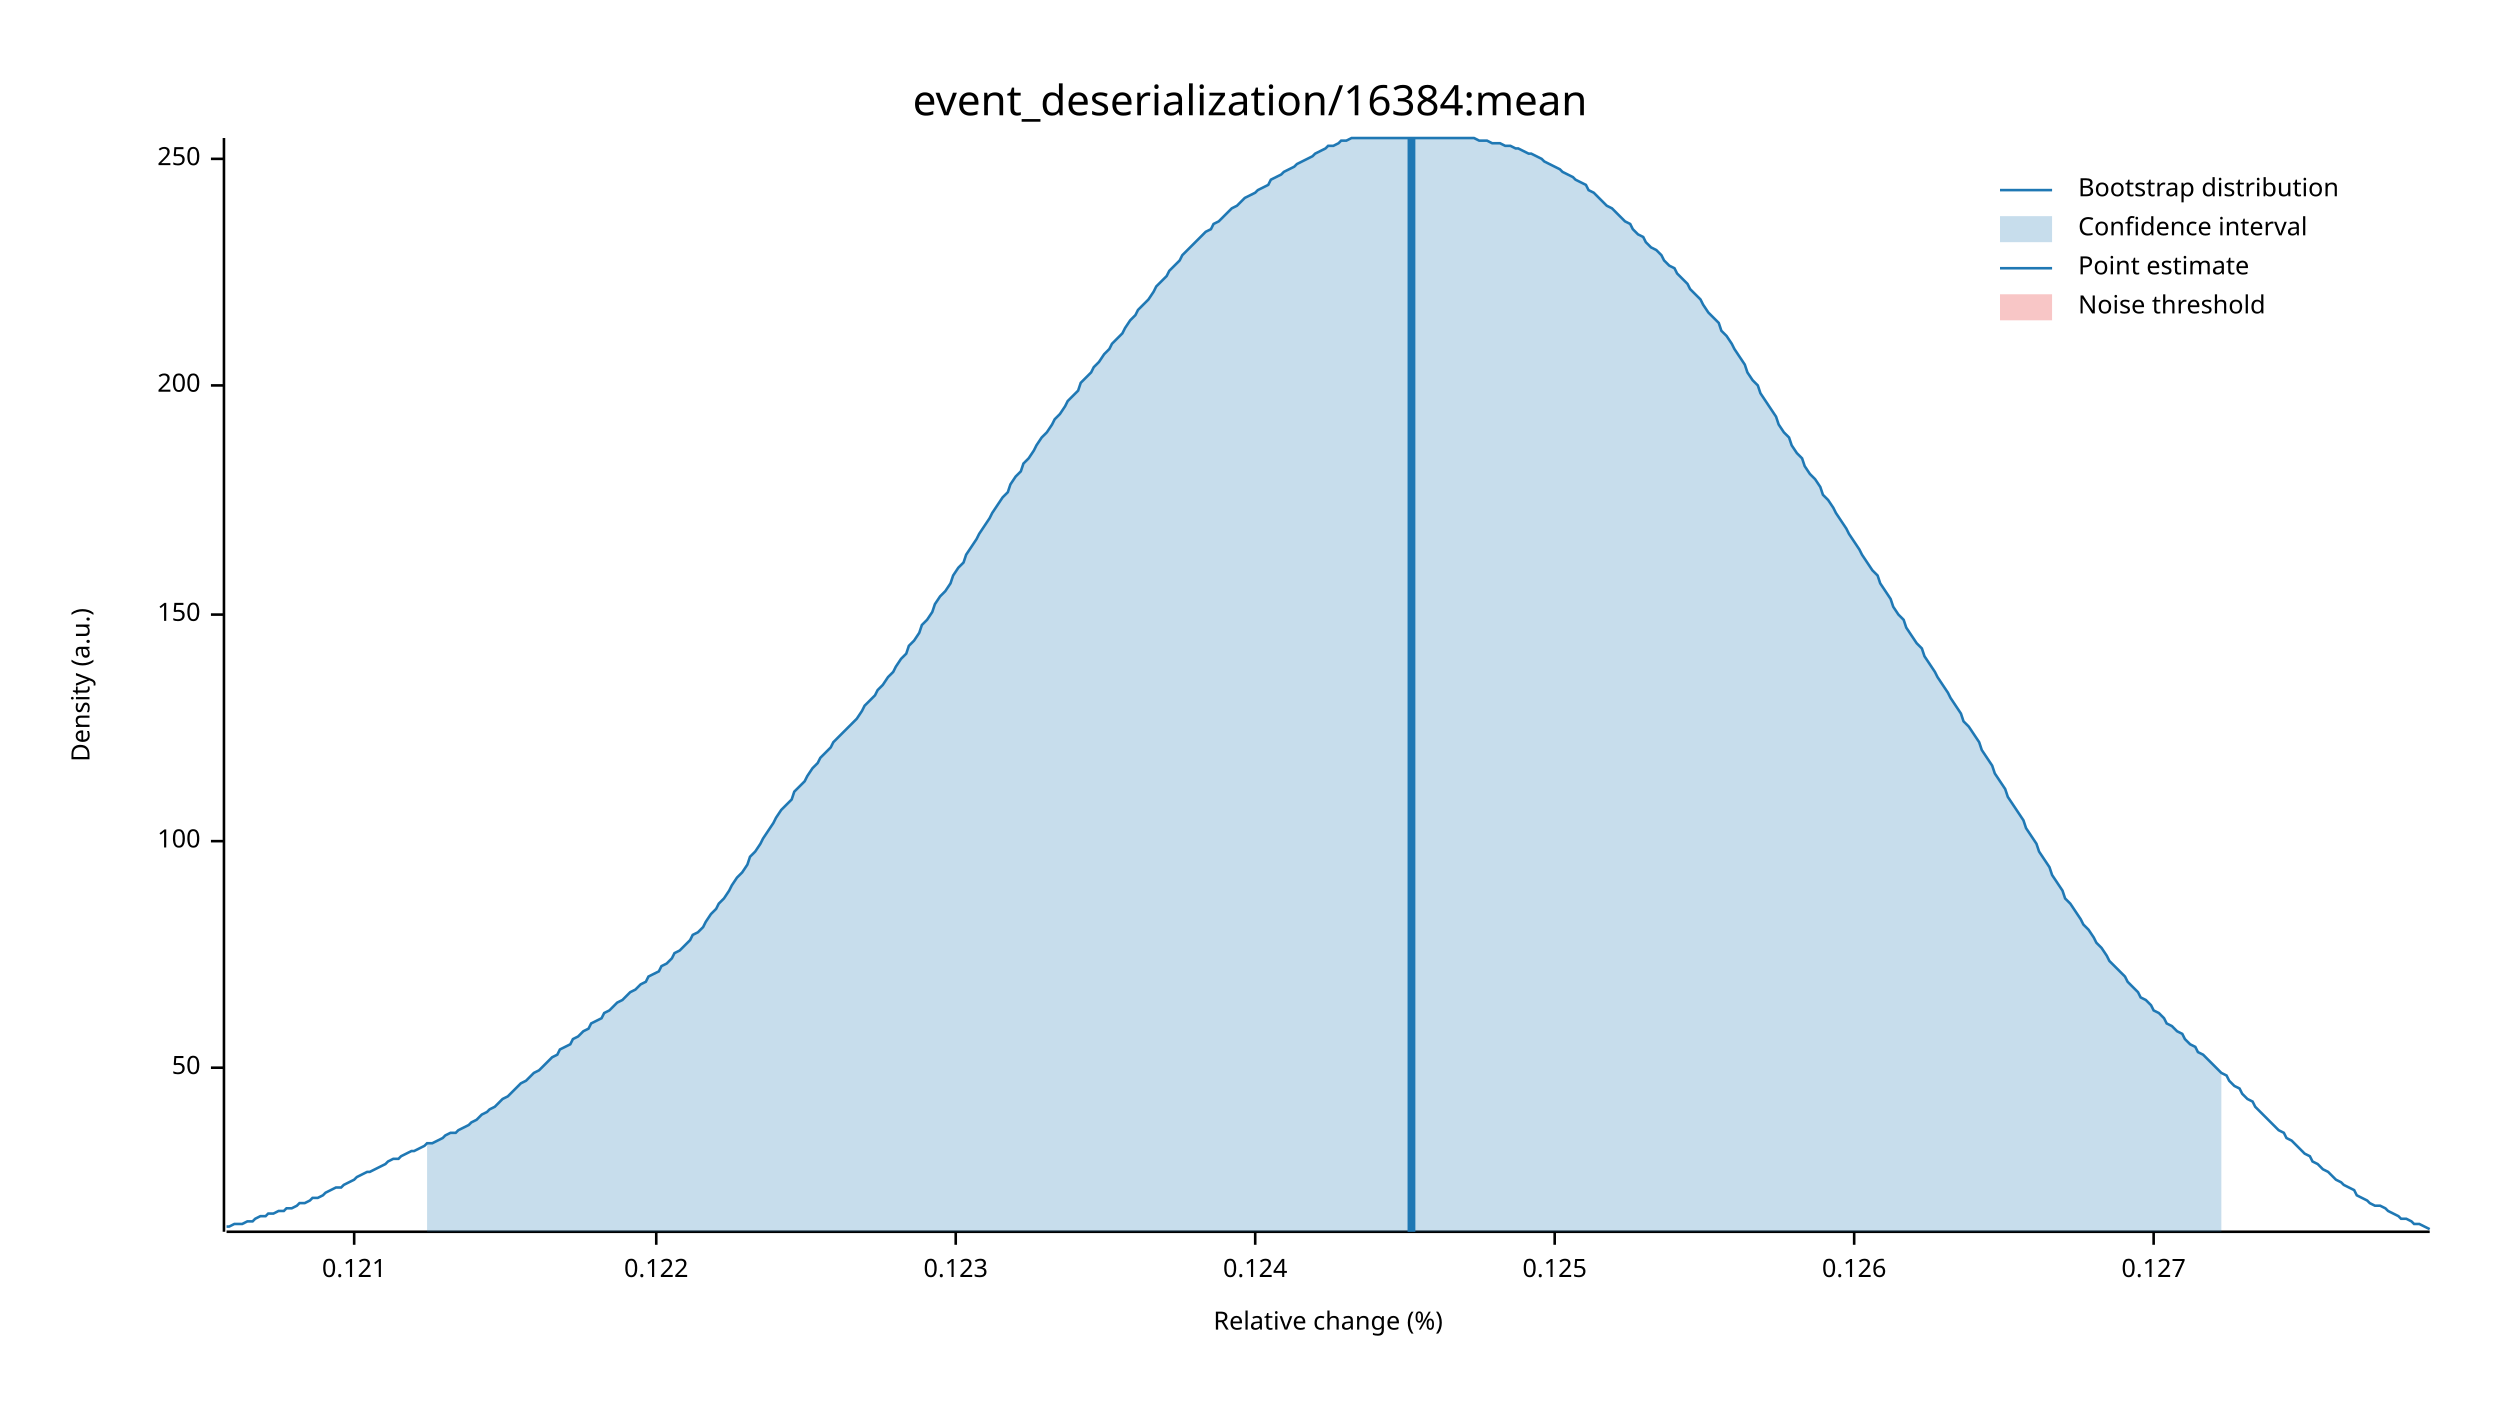
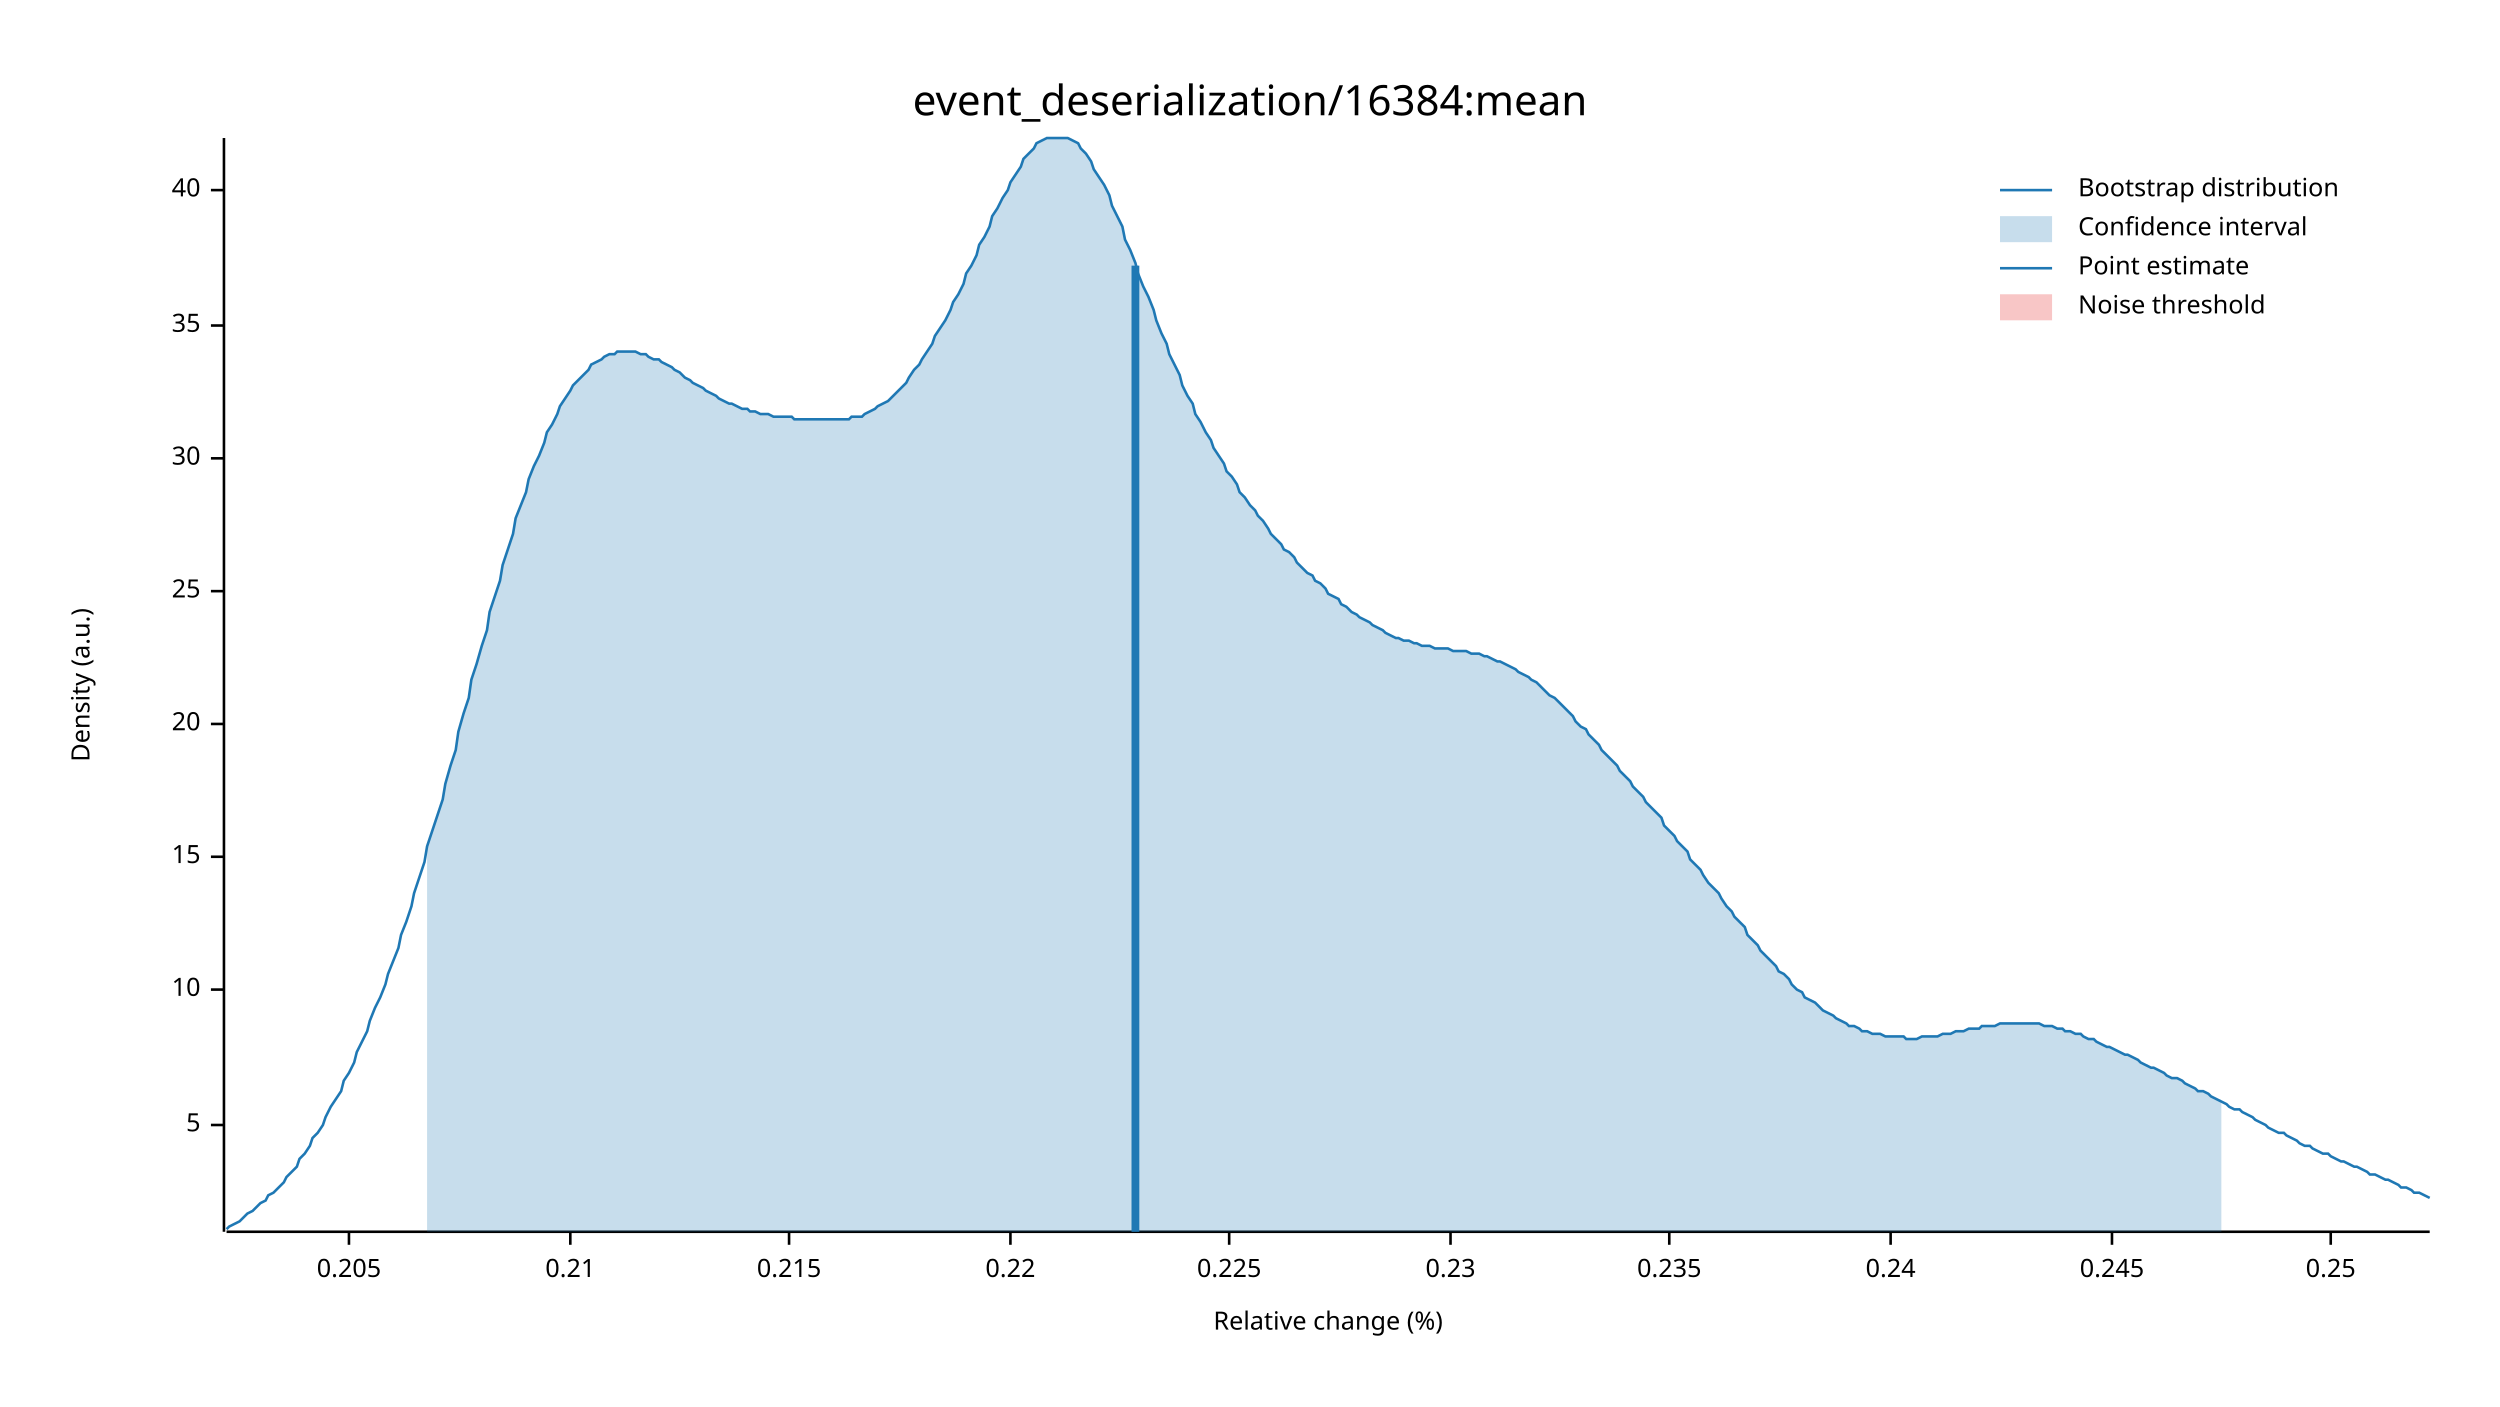
<svg xmlns="http://www.w3.org/2000/svg" width="960" height="540" viewBox="0 0 960 540">
  <text x="480" y="32" dy="0.76em" text-anchor="middle" font-family="sans-serif" font-size="16.129" opacity="1" fill="#000000">
event_deserialization/16384:mean
</text>
  <text x="27" y="263" dy="0.76em" text-anchor="middle" font-family="sans-serif" font-size="9.677" opacity="1" fill="#000000" transform="rotate(270, 27, 263)">
Density (a.u.)
</text>
  <text x="510" y="513" dy="-0.5ex" text-anchor="middle" font-family="sans-serif" font-size="9.677" opacity="1" fill="#000000">
Relative change (%)
</text>
  <polyline fill="none" opacity="1" stroke="#000000" stroke-width="1" points="86,53 86,473 " />
-   <text x="77" y="410" dy="0.5ex" text-anchor="end" font-family="sans-serif" font-size="9.677" opacity="1" fill="#000000">
- 50
+   <text x="77" y="432" dy="0.5ex" text-anchor="end" font-family="sans-serif" font-size="9.677" opacity="1" fill="#000000">
+ 5
</text>
-   <polyline fill="none" opacity="1" stroke="#000000" stroke-width="1" points="81,410 86,410 " />
-   <text x="77" y="323" dy="0.5ex" text-anchor="end" font-family="sans-serif" font-size="9.677" opacity="1" fill="#000000">
- 100
+   <polyline fill="none" opacity="1" stroke="#000000" stroke-width="1" points="81,432 86,432 " />
+   <text x="77" y="380" dy="0.5ex" text-anchor="end" font-family="sans-serif" font-size="9.677" opacity="1" fill="#000000">
+ 10
</text>
-   <polyline fill="none" opacity="1" stroke="#000000" stroke-width="1" points="81,323 86,323 " />
-   <text x="77" y="236" dy="0.5ex" text-anchor="end" font-family="sans-serif" font-size="9.677" opacity="1" fill="#000000">
- 150
+   <polyline fill="none" opacity="1" stroke="#000000" stroke-width="1" points="81,380 86,380 " />
+   <text x="77" y="329" dy="0.5ex" text-anchor="end" font-family="sans-serif" font-size="9.677" opacity="1" fill="#000000">
+ 15
</text>
-   <polyline fill="none" opacity="1" stroke="#000000" stroke-width="1" points="81,236 86,236 " />
-   <text x="77" y="148" dy="0.5ex" text-anchor="end" font-family="sans-serif" font-size="9.677" opacity="1" fill="#000000">
- 200
+   <polyline fill="none" opacity="1" stroke="#000000" stroke-width="1" points="81,329 86,329 " />
+   <text x="77" y="278" dy="0.5ex" text-anchor="end" font-family="sans-serif" font-size="9.677" opacity="1" fill="#000000">
+ 20
</text>
-   <polyline fill="none" opacity="1" stroke="#000000" stroke-width="1" points="81,148 86,148 " />
-   <text x="77" y="61" dy="0.5ex" text-anchor="end" font-family="sans-serif" font-size="9.677" opacity="1" fill="#000000">
- 250
+   <polyline fill="none" opacity="1" stroke="#000000" stroke-width="1" points="81,278 86,278 " />
+   <text x="77" y="227" dy="0.5ex" text-anchor="end" font-family="sans-serif" font-size="9.677" opacity="1" fill="#000000">
+ 25
</text>
-   <polyline fill="none" opacity="1" stroke="#000000" stroke-width="1" points="81,61 86,61 " />
+   <polyline fill="none" opacity="1" stroke="#000000" stroke-width="1" points="81,227 86,227 " />
+   <text x="77" y="176" dy="0.5ex" text-anchor="end" font-family="sans-serif" font-size="9.677" opacity="1" fill="#000000">
+ 30
+ </text>
+   <polyline fill="none" opacity="1" stroke="#000000" stroke-width="1" points="81,176 86,176 " />
+   <text x="77" y="125" dy="0.5ex" text-anchor="end" font-family="sans-serif" font-size="9.677" opacity="1" fill="#000000">
+ 35
+ </text>
+   <polyline fill="none" opacity="1" stroke="#000000" stroke-width="1" points="81,125 86,125 " />
+   <text x="77" y="73" dy="0.5ex" text-anchor="end" font-family="sans-serif" font-size="9.677" opacity="1" fill="#000000">
+ 40
+ </text>
+   <polyline fill="none" opacity="1" stroke="#000000" stroke-width="1" points="81,73 86,73 " />
  <polyline fill="none" opacity="1" stroke="#000000" stroke-width="1" points="87,473 933,473 " />
-   <text x="136" y="483" dy="0.76em" text-anchor="middle" font-family="sans-serif" font-size="9.677" opacity="1" fill="#000000">
- 0.121
+   <text x="134" y="483" dy="0.76em" text-anchor="middle" font-family="sans-serif" font-size="9.677" opacity="1" fill="#000000">
+ 0.205
</text>
-   <polyline fill="none" opacity="1" stroke="#000000" stroke-width="1" points="136,473 136,478 " />
-   <text x="252" y="483" dy="0.76em" text-anchor="middle" font-family="sans-serif" font-size="9.677" opacity="1" fill="#000000">
- 0.122
+   <polyline fill="none" opacity="1" stroke="#000000" stroke-width="1" points="134,473 134,478 " />
+   <text x="219" y="483" dy="0.76em" text-anchor="middle" font-family="sans-serif" font-size="9.677" opacity="1" fill="#000000">
+ 0.21
</text>
-   <polyline fill="none" opacity="1" stroke="#000000" stroke-width="1" points="252,473 252,478 " />
-   <text x="367" y="483" dy="0.76em" text-anchor="middle" font-family="sans-serif" font-size="9.677" opacity="1" fill="#000000">
- 0.123
+   <polyline fill="none" opacity="1" stroke="#000000" stroke-width="1" points="219,473 219,478 " />
+   <text x="303" y="483" dy="0.76em" text-anchor="middle" font-family="sans-serif" font-size="9.677" opacity="1" fill="#000000">
+ 0.215
</text>
-   <polyline fill="none" opacity="1" stroke="#000000" stroke-width="1" points="367,473 367,478 " />
-   <text x="482" y="483" dy="0.76em" text-anchor="middle" font-family="sans-serif" font-size="9.677" opacity="1" fill="#000000">
- 0.124
+   <polyline fill="none" opacity="1" stroke="#000000" stroke-width="1" points="303,473 303,478 " />
+   <text x="388" y="483" dy="0.76em" text-anchor="middle" font-family="sans-serif" font-size="9.677" opacity="1" fill="#000000">
+ 0.22
</text>
-   <polyline fill="none" opacity="1" stroke="#000000" stroke-width="1" points="482,473 482,478 " />
-   <text x="597" y="483" dy="0.76em" text-anchor="middle" font-family="sans-serif" font-size="9.677" opacity="1" fill="#000000">
- 0.125
+   <polyline fill="none" opacity="1" stroke="#000000" stroke-width="1" points="388,473 388,478 " />
+   <text x="472" y="483" dy="0.76em" text-anchor="middle" font-family="sans-serif" font-size="9.677" opacity="1" fill="#000000">
+ 0.225
</text>
-   <polyline fill="none" opacity="1" stroke="#000000" stroke-width="1" points="597,473 597,478 " />
-   <text x="712" y="483" dy="0.76em" text-anchor="middle" font-family="sans-serif" font-size="9.677" opacity="1" fill="#000000">
- 0.126
+   <polyline fill="none" opacity="1" stroke="#000000" stroke-width="1" points="472,473 472,478 " />
+   <text x="557" y="483" dy="0.76em" text-anchor="middle" font-family="sans-serif" font-size="9.677" opacity="1" fill="#000000">
+ 0.23
</text>
-   <polyline fill="none" opacity="1" stroke="#000000" stroke-width="1" points="712,473 712,478 " />
-   <text x="827" y="483" dy="0.76em" text-anchor="middle" font-family="sans-serif" font-size="9.677" opacity="1" fill="#000000">
- 0.127
+   <polyline fill="none" opacity="1" stroke="#000000" stroke-width="1" points="557,473 557,478 " />
+   <text x="641" y="483" dy="0.76em" text-anchor="middle" font-family="sans-serif" font-size="9.677" opacity="1" fill="#000000">
+ 0.235
</text>
-   <polyline fill="none" opacity="1" stroke="#000000" stroke-width="1" points="827,473 827,478 " />
-   <polyline fill="none" opacity="1" stroke="#1F78B4" stroke-width="1" points="87,471 88,471 90,470 92,470 93,470 95,469 97,469 98,468 100,467 102,467 103,466 105,466 107,465 109,465 110,464 112,464 114,463 115,462 117,462 119,461 120,460 122,460 124,459 125,458 127,457 129,456 131,456 132,455 134,454 136,453 137,452 139,451 141,450 142,450 144,449 146,448 148,447 149,446 151,445 153,445 154,444 156,443 158,442 159,442 161,441 163,440 164,439 166,439 168,438 170,437 171,436 173,435 175,435 176,434 178,433 180,432 181,431 183,430 185,428 187,427 188,426 190,425 192,423 193,422 195,421 197,419 198,418 200,416 202,415 203,414 205,412 207,411 209,409 210,408 212,406 214,405 215,403 217,402 219,401 220,399 222,398 224,396 226,395 227,393 229,392 231,391 232,389 234,388 236,386 237,385 239,384 241,382 242,381 244,380 246,378 248,377 249,375 251,374 253,373 254,371 256,370 258,368 259,366 261,365 263,363 265,361 266,359 268,358 270,356 271,354 273,351 275,349 276,347 278,345 280,342 281,340 283,337 285,335 287,332 288,329 290,327 292,324 293,322 295,319 297,316 298,314 300,311 302,309 304,307 305,304 307,302 309,300 310,298 312,295 314,293 315,291 317,289 319,287 320,285 322,283 324,281 326,279 327,278 329,276 331,273 332,271 334,269 336,267 337,265 339,263 341,260 343,258 344,256 346,253 348,251 349,248 351,246 353,243 354,240 356,238 358,235 359,232 361,229 363,227 365,224 366,221 368,218 370,216 371,213 373,210 375,207 376,205 378,202 380,199 381,197 383,194 385,191 387,189 388,186 390,183 392,181 393,178 395,176 397,173 398,171 400,168 402,166 404,163 405,161 407,159 409,156 410,154 412,152 414,150 415,147 417,145 419,143 420,141 422,139 424,136 426,134 427,132 429,130 431,128 432,126 434,123 436,121 437,119 439,117 441,115 443,112 444,110 446,108 448,106 449,104 451,102 453,100 454,98 456,96 458,94 459,93 461,91 463,89 465,88 466,86 468,85 470,83 471,82 473,80 475,79 476,78 478,76 480,75 482,74 483,73 485,72 487,71 488,69 490,68 492,67 493,66 495,65 497,64 498,63 500,62 502,61 504,60 505,59 507,58 509,57 510,56 512,56 514,55 515,54 517,54 519,53 521,53 522,53 524,53 526,53 527,53 529,53 531,53 532,53 534,53 536,53 537,53 539,53 541,53 543,53 544,53 546,53 548,53 549,53 551,53 553,53 554,53 556,53 558,53 560,53 561,53 563,53 565,53 566,53 568,54 570,54 571,54 573,55 575,55 576,55 578,56 580,56 582,57 583,57 585,58 587,59 588,59 590,60 592,61 593,62 595,63 597,64 599,65 600,66 602,67 604,68 605,69 607,70 609,71 610,73 612,74 614,76 615,77 617,79 619,80 621,82 622,83 624,85 626,86 627,88 629,90 631,91 632,93 634,95 636,96 638,98 639,100 641,102 643,103 644,105 646,107 648,109 649,111 651,113 653,115 654,117 656,120 658,122 660,124 661,127 663,129 665,132 666,134 668,137 670,140 671,143 673,146 675,148 676,151 678,154 680,157 682,160 683,163 685,166 687,168 688,171 690,174 692,176 693,179 695,182 697,184 699,187 700,190 702,192 704,195 705,197 707,200 709,203 710,205 712,208 714,211 715,213 717,216 719,219 721,221 722,224 724,227 726,230 727,233 729,236 731,238 732,241 734,244 736,247 738,249 739,252 741,255 743,258 744,260 746,263 748,266 749,268 751,271 753,274 754,277 756,279 758,282 760,285 761,288 763,291 765,294 766,297 768,300 770,303 771,306 773,309 775,312 777,315 778,318 780,321 782,324 783,327 785,330 787,333 788,336 790,339 792,342 793,345 795,347 797,350 799,353 800,355 802,357 804,360 805,362 807,364 809,367 810,369 812,371 814,373 816,375 817,377 819,379 821,381 822,383 824,384 826,386 827,388 829,389 831,391 832,393 834,394 836,396 838,397 839,399 841,401 843,402 844,404 846,405 848,407 849,408 851,410 853,412 855,413 856,415 858,417 860,418 861,420 863,422 865,423 866,425 868,427 870,429 871,430 873,432 875,434 877,435 878,437 880,438 882,440 883,441 885,443 887,444 888,446 890,447 892,449 894,450 895,451 897,453 899,454 900,455 902,456 904,457 905,459 907,460 909,461 910,462 912,463 914,463 916,464 917,465 919,466 921,467 922,468 924,468 926,469 927,470 929,470 931,471 933,472 " />
-   <polygon opacity="0.25" fill="#1F78B4" points="164,439 166,439 168,438 170,437 171,436 173,435 175,435 176,434 178,433 180,432 181,431 183,430 185,428 187,427 188,426 190,425 192,423 193,422 195,421 197,419 198,418 200,416 202,415 203,414 205,412 207,411 209,409 210,408 212,406 214,405 215,403 217,402 219,401 220,399 222,398 224,396 226,395 227,393 229,392 231,391 232,389 234,388 236,386 237,385 239,384 241,382 242,381 244,380 246,378 248,377 249,375 251,374 253,373 254,371 256,370 258,368 259,366 261,365 263,363 265,361 266,359 268,358 270,356 271,354 273,351 275,349 276,347 278,345 280,342 281,340 283,337 285,335 287,332 288,329 290,327 292,324 293,322 295,319 297,316 298,314 300,311 302,309 304,307 305,304 307,302 309,300 310,298 312,295 314,293 315,291 317,289 319,287 320,285 322,283 324,281 326,279 327,278 329,276 331,273 332,271 334,269 336,267 337,265 339,263 341,260 343,258 344,256 346,253 348,251 349,248 351,246 353,243 354,240 356,238 358,235 359,232 361,229 363,227 365,224 366,221 368,218 370,216 371,213 373,210 375,207 376,205 378,202 380,199 381,197 383,194 385,191 387,189 388,186 390,183 392,181 393,178 395,176 397,173 398,171 400,168 402,166 404,163 405,161 407,159 409,156 410,154 412,152 414,150 415,147 417,145 419,143 420,141 422,139 424,136 426,134 427,132 429,130 431,128 432,126 434,123 436,121 437,119 439,117 441,115 443,112 444,110 446,108 448,106 449,104 451,102 453,100 454,98 456,96 458,94 459,93 461,91 463,89 465,88 466,86 468,85 470,83 471,82 473,80 475,79 476,78 478,76 480,75 482,74 483,73 485,72 487,71 488,69 490,68 492,67 493,66 495,65 497,64 498,63 500,62 502,61 504,60 505,59 507,58 509,57 510,56 512,56 514,55 515,54 517,54 519,53 521,53 522,53 524,53 526,53 527,53 529,53 531,53 532,53 534,53 536,53 537,53 539,53 541,53 543,53 544,53 546,53 548,53 549,53 551,53 553,53 554,53 556,53 558,53 560,53 561,53 563,53 565,53 566,53 568,54 570,54 571,54 573,55 575,55 576,55 578,56 580,56 582,57 583,57 585,58 587,59 588,59 590,60 592,61 593,62 595,63 597,64 599,65 600,66 602,67 604,68 605,69 607,70 609,71 610,73 612,74 614,76 615,77 617,79 619,80 621,82 622,83 624,85 626,86 627,88 629,90 631,91 632,93 634,95 636,96 638,98 639,100 641,102 643,103 644,105 646,107 648,109 649,111 651,113 653,115 654,117 656,120 658,122 660,124 661,127 663,129 665,132 666,134 668,137 670,140 671,143 673,146 675,148 676,151 678,154 680,157 682,160 683,163 685,166 687,168 688,171 690,174 692,176 693,179 695,182 697,184 699,187 700,190 702,192 704,195 705,197 707,200 709,203 710,205 712,208 714,211 715,213 717,216 719,219 721,221 722,224 724,227 726,230 727,233 729,236 731,238 732,241 734,244 736,247 738,249 739,252 741,255 743,258 744,260 746,263 748,266 749,268 751,271 753,274 754,277 756,279 758,282 760,285 761,288 763,291 765,294 766,297 768,300 770,303 771,306 773,309 775,312 777,315 778,318 780,321 782,324 783,327 785,330 787,333 788,336 790,339 792,342 793,345 795,347 797,350 799,353 800,355 802,357 804,360 805,362 807,364 809,367 810,369 812,371 814,373 816,375 817,377 819,379 821,381 822,383 824,384 826,386 827,388 829,389 831,391 832,393 834,394 836,396 838,397 839,399 841,401 843,402 844,404 846,405 848,407 849,408 851,410 853,412 853,473 164,473 " />
-   <polyline fill="none" opacity="1" stroke="#1F78B4" stroke-width="3" points="542,473 542,53 " />
+   <polyline fill="none" opacity="1" stroke="#000000" stroke-width="1" points="641,473 641,478 " />
+   <text x="726" y="483" dy="0.76em" text-anchor="middle" font-family="sans-serif" font-size="9.677" opacity="1" fill="#000000">
+ 0.24
+ </text>
+   <polyline fill="none" opacity="1" stroke="#000000" stroke-width="1" points="726,473 726,478 " />
+   <text x="811" y="483" dy="0.76em" text-anchor="middle" font-family="sans-serif" font-size="9.677" opacity="1" fill="#000000">
+ 0.245
+ </text>
+   <polyline fill="none" opacity="1" stroke="#000000" stroke-width="1" points="811,473 811,478 " />
+   <text x="895" y="483" dy="0.76em" text-anchor="middle" font-family="sans-serif" font-size="9.677" opacity="1" fill="#000000">
+ 0.25
+ </text>
+   <polyline fill="none" opacity="1" stroke="#000000" stroke-width="1" points="895,473 895,478 " />
+   <polyline fill="none" opacity="1" stroke="#1F78B4" stroke-width="1" points="87,472 88,471 90,470 92,469 93,468 95,466 97,465 98,464 100,462 102,461 103,459 105,458 107,456 109,454 110,452 112,450 114,448 115,445 117,443 119,440 120,437 122,435 124,432 125,429 127,425 129,422 131,419 132,415 134,412 136,408 137,404 139,400 141,396 142,392 144,387 146,383 148,378 149,374 151,369 153,364 154,359 156,354 158,348 159,343 161,337 163,331 164,325 166,319 168,313 170,307 171,301 173,294 175,288 176,281 178,274 180,268 181,261 183,255 185,248 187,242 188,235 190,229 192,223 193,217 195,211 197,205 198,199 200,194 202,189 203,184 205,179 207,175 209,170 210,166 212,163 214,159 215,156 217,153 219,150 220,148 222,146 224,144 226,142 227,140 229,139 231,138 232,137 234,136 236,136 237,135 239,135 241,135 242,135 244,135 246,136 248,136 249,137 251,138 253,138 254,139 256,140 258,141 259,142 261,143 263,145 265,146 266,147 268,148 270,149 271,150 273,151 275,152 276,153 278,154 280,155 281,155 283,156 285,157 287,157 288,158 290,158 292,159 293,159 295,159 297,160 298,160 300,160 302,160 304,160 305,161 307,161 309,161 310,161 312,161 314,161 315,161 317,161 319,161 320,161 322,161 324,161 326,161 327,160 329,160 331,160 332,159 334,158 336,157 337,156 339,155 341,154 343,152 344,151 346,149 348,147 349,145 351,142 353,140 354,138 356,135 358,132 359,129 361,126 363,123 365,119 366,116 368,113 370,109 371,105 373,102 375,98 376,94 378,91 380,87 381,83 383,80 385,76 387,73 388,70 390,67 392,64 393,61 395,59 397,57 398,55 400,54 402,53 404,53 405,53 407,53 409,53 410,53 412,54 414,55 415,57 417,59 419,62 420,65 422,68 424,71 426,75 427,79 429,83 431,87 432,92 434,96 436,101 437,105 439,110 441,114 443,119 444,123 446,128 448,132 449,136 451,140 453,144 454,148 456,152 458,155 459,159 461,162 463,166 465,169 466,172 468,175 470,178 471,181 473,183 475,186 476,189 478,191 480,194 482,196 483,198 485,200 487,203 488,205 490,207 492,209 493,211 495,212 497,214 498,216 500,218 502,220 504,221 505,223 507,224 509,226 510,228 512,229 514,230 515,232 517,233 519,235 521,236 522,237 524,238 526,239 527,240 529,241 531,242 532,243 534,244 536,245 537,245 539,246 541,246 543,247 544,247 546,248 548,248 549,248 551,249 553,249 554,249 556,249 558,250 560,250 561,250 563,250 565,251 566,251 568,251 570,252 571,252 573,253 575,254 576,254 578,255 580,256 582,257 583,258 585,259 587,260 588,261 590,262 592,264 593,265 595,267 597,268 599,270 600,271 602,273 604,275 605,277 607,279 609,280 610,282 612,284 614,286 615,288 617,290 619,292 621,294 622,296 624,298 626,300 627,302 629,304 631,306 632,308 634,310 636,312 638,314 639,317 641,319 643,321 644,323 646,325 648,327 649,330 651,332 653,334 654,336 656,339 658,341 660,343 661,345 663,348 665,350 666,352 668,354 670,356 671,359 673,361 675,363 676,365 678,367 680,369 682,371 683,373 685,374 687,376 688,378 690,380 692,381 693,383 695,384 697,385 699,387 700,388 702,389 704,390 705,391 707,392 709,393 710,394 712,394 714,395 715,396 717,396 719,397 721,397 722,397 724,398 726,398 727,398 729,398 731,398 732,399 734,399 736,399 738,398 739,398 741,398 743,398 744,398 746,397 748,397 749,397 751,396 753,396 754,396 756,395 758,395 760,395 761,394 763,394 765,394 766,394 768,393 770,393 771,393 773,393 775,393 777,393 778,393 780,393 782,393 783,393 785,394 787,394 788,394 790,395 792,395 793,396 795,396 797,397 799,397 800,398 802,399 804,399 805,400 807,401 809,402 810,402 812,403 814,404 816,405 817,405 819,406 821,407 822,408 824,409 826,410 827,410 829,411 831,412 832,413 834,414 836,414 838,415 839,416 841,417 843,418 844,419 846,419 848,420 849,421 851,422 853,423 855,424 856,425 858,426 860,426 861,427 863,428 865,429 866,430 868,431 870,432 871,433 873,434 875,435 877,435 878,436 880,437 882,438 883,439 885,440 887,440 888,441 890,442 892,443 894,443 895,444 897,445 899,446 900,446 902,447 904,448 905,448 907,449 909,450 910,451 912,451 914,452 916,453 917,453 919,454 921,455 922,456 924,456 926,457 927,458 929,458 931,459 933,460 " />
+   <polygon opacity="0.25" fill="#1F78B4" points="164,325 166,319 168,313 170,307 171,301 173,294 175,288 176,281 178,274 180,268 181,261 183,255 185,248 187,242 188,235 190,229 192,223 193,217 195,211 197,205 198,199 200,194 202,189 203,184 205,179 207,175 209,170 210,166 212,163 214,159 215,156 217,153 219,150 220,148 222,146 224,144 226,142 227,140 229,139 231,138 232,137 234,136 236,136 237,135 239,135 241,135 242,135 244,135 246,136 248,136 249,137 251,138 253,138 254,139 256,140 258,141 259,142 261,143 263,145 265,146 266,147 268,148 270,149 271,150 273,151 275,152 276,153 278,154 280,155 281,155 283,156 285,157 287,157 288,158 290,158 292,159 293,159 295,159 297,160 298,160 300,160 302,160 304,160 305,161 307,161 309,161 310,161 312,161 314,161 315,161 317,161 319,161 320,161 322,161 324,161 326,161 327,160 329,160 331,160 332,159 334,158 336,157 337,156 339,155 341,154 343,152 344,151 346,149 348,147 349,145 351,142 353,140 354,138 356,135 358,132 359,129 361,126 363,123 365,119 366,116 368,113 370,109 371,105 373,102 375,98 376,94 378,91 380,87 381,83 383,80 385,76 387,73 388,70 390,67 392,64 393,61 395,59 397,57 398,55 400,54 402,53 404,53 405,53 407,53 409,53 410,53 412,54 414,55 415,57 417,59 419,62 420,65 422,68 424,71 426,75 427,79 429,83 431,87 432,92 434,96 436,101 437,105 439,110 441,114 443,119 444,123 446,128 448,132 449,136 451,140 453,144 454,148 456,152 458,155 459,159 461,162 463,166 465,169 466,172 468,175 470,178 471,181 473,183 475,186 476,189 478,191 480,194 482,196 483,198 485,200 487,203 488,205 490,207 492,209 493,211 495,212 497,214 498,216 500,218 502,220 504,221 505,223 507,224 509,226 510,228 512,229 514,230 515,232 517,233 519,235 521,236 522,237 524,238 526,239 527,240 529,241 531,242 532,243 534,244 536,245 537,245 539,246 541,246 543,247 544,247 546,248 548,248 549,248 551,249 553,249 554,249 556,249 558,250 560,250 561,250 563,250 565,251 566,251 568,251 570,252 571,252 573,253 575,254 576,254 578,255 580,256 582,257 583,258 585,259 587,260 588,261 590,262 592,264 593,265 595,267 597,268 599,270 600,271 602,273 604,275 605,277 607,279 609,280 610,282 612,284 614,286 615,288 617,290 619,292 621,294 622,296 624,298 626,300 627,302 629,304 631,306 632,308 634,310 636,312 638,314 639,317 641,319 643,321 644,323 646,325 648,327 649,330 651,332 653,334 654,336 656,339 658,341 660,343 661,345 663,348 665,350 666,352 668,354 670,356 671,359 673,361 675,363 676,365 678,367 680,369 682,371 683,373 685,374 687,376 688,378 690,380 692,381 693,383 695,384 697,385 699,387 700,388 702,389 704,390 705,391 707,392 709,393 710,394 712,394 714,395 715,396 717,396 719,397 721,397 722,397 724,398 726,398 727,398 729,398 731,398 732,399 734,399 736,399 738,398 739,398 741,398 743,398 744,398 746,397 748,397 749,397 751,396 753,396 754,396 756,395 758,395 760,395 761,394 763,394 765,394 766,394 768,393 770,393 771,393 773,393 775,393 777,393 778,393 780,393 782,393 783,393 785,394 787,394 788,394 790,395 792,395 793,396 795,396 797,397 799,397 800,398 802,399 804,399 805,400 807,401 809,402 810,402 812,403 814,404 816,405 817,405 819,406 821,407 822,408 824,409 826,410 827,410 829,411 831,412 832,413 834,414 836,414 838,415 839,416 841,417 843,418 844,419 846,419 848,420 849,421 851,422 853,423 853,473 164,473 " />
+   <polyline fill="none" opacity="1" stroke="#1F78B4" stroke-width="3" points="436,473 436,102 " />
  <rect x="510" y="53" width="0" height="419" opacity="0.1" fill="#E31A1C" stroke="none" />
  <text x="798" y="68" dy="0.76em" text-anchor="start" font-family="sans-serif" font-size="9.677" opacity="1" fill="#000000">
Bootstrap distribution
</text>
  <text x="798" y="83" dy="0.76em" text-anchor="start" font-family="sans-serif" font-size="9.677" opacity="1" fill="#000000">
Confidence interval
</text>
  <text x="798" y="98" dy="0.76em" text-anchor="start" font-family="sans-serif" font-size="9.677" opacity="1" fill="#000000">
Point estimate
</text>
  <text x="798" y="113" dy="0.76em" text-anchor="start" font-family="sans-serif" font-size="9.677" opacity="1" fill="#000000">
Noise threshold
</text>
  <polyline fill="none" opacity="1" stroke="#1F78B4" stroke-width="1" points="768,73 788,73 " />
  <rect x="768" y="83" width="20" height="10" opacity="0.25" fill="#1F78B4" stroke="none" />
  <polyline fill="none" opacity="1" stroke="#1F78B4" stroke-width="1" points="768,103 788,103 " />
  <rect x="768" y="113" width="20" height="10" opacity="0.25" fill="#E31A1C" stroke="none" />
</svg>
